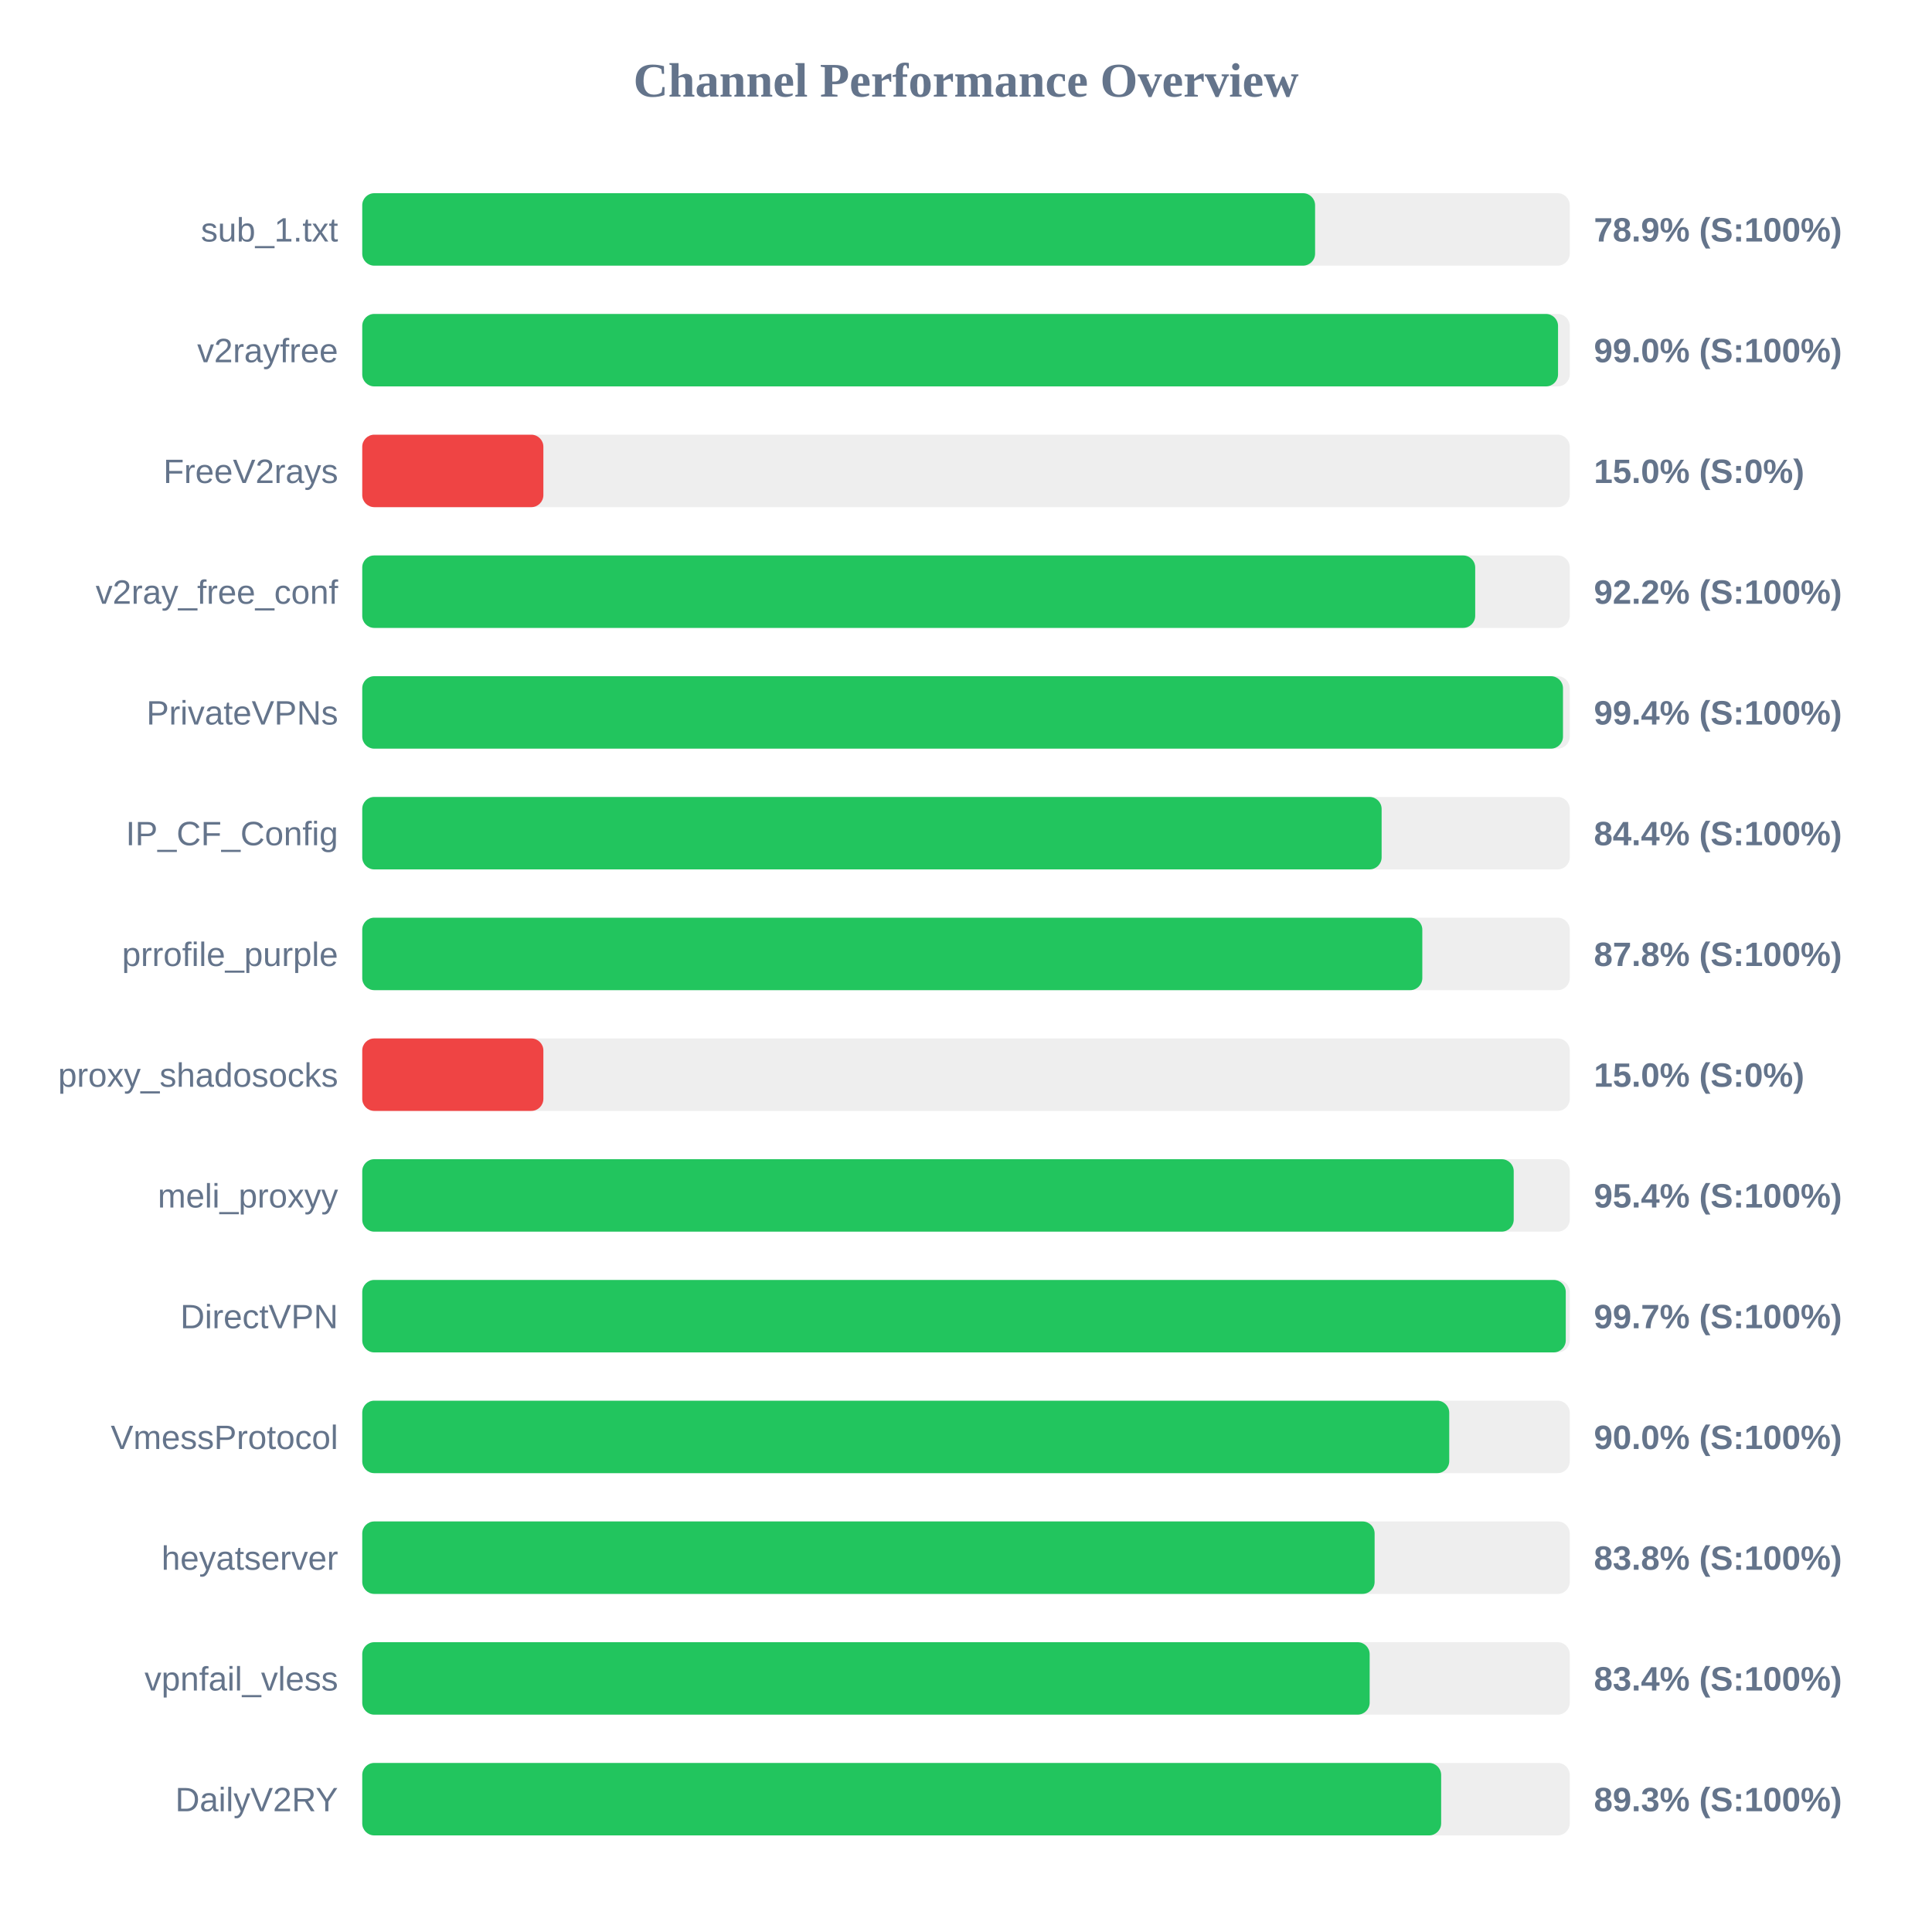
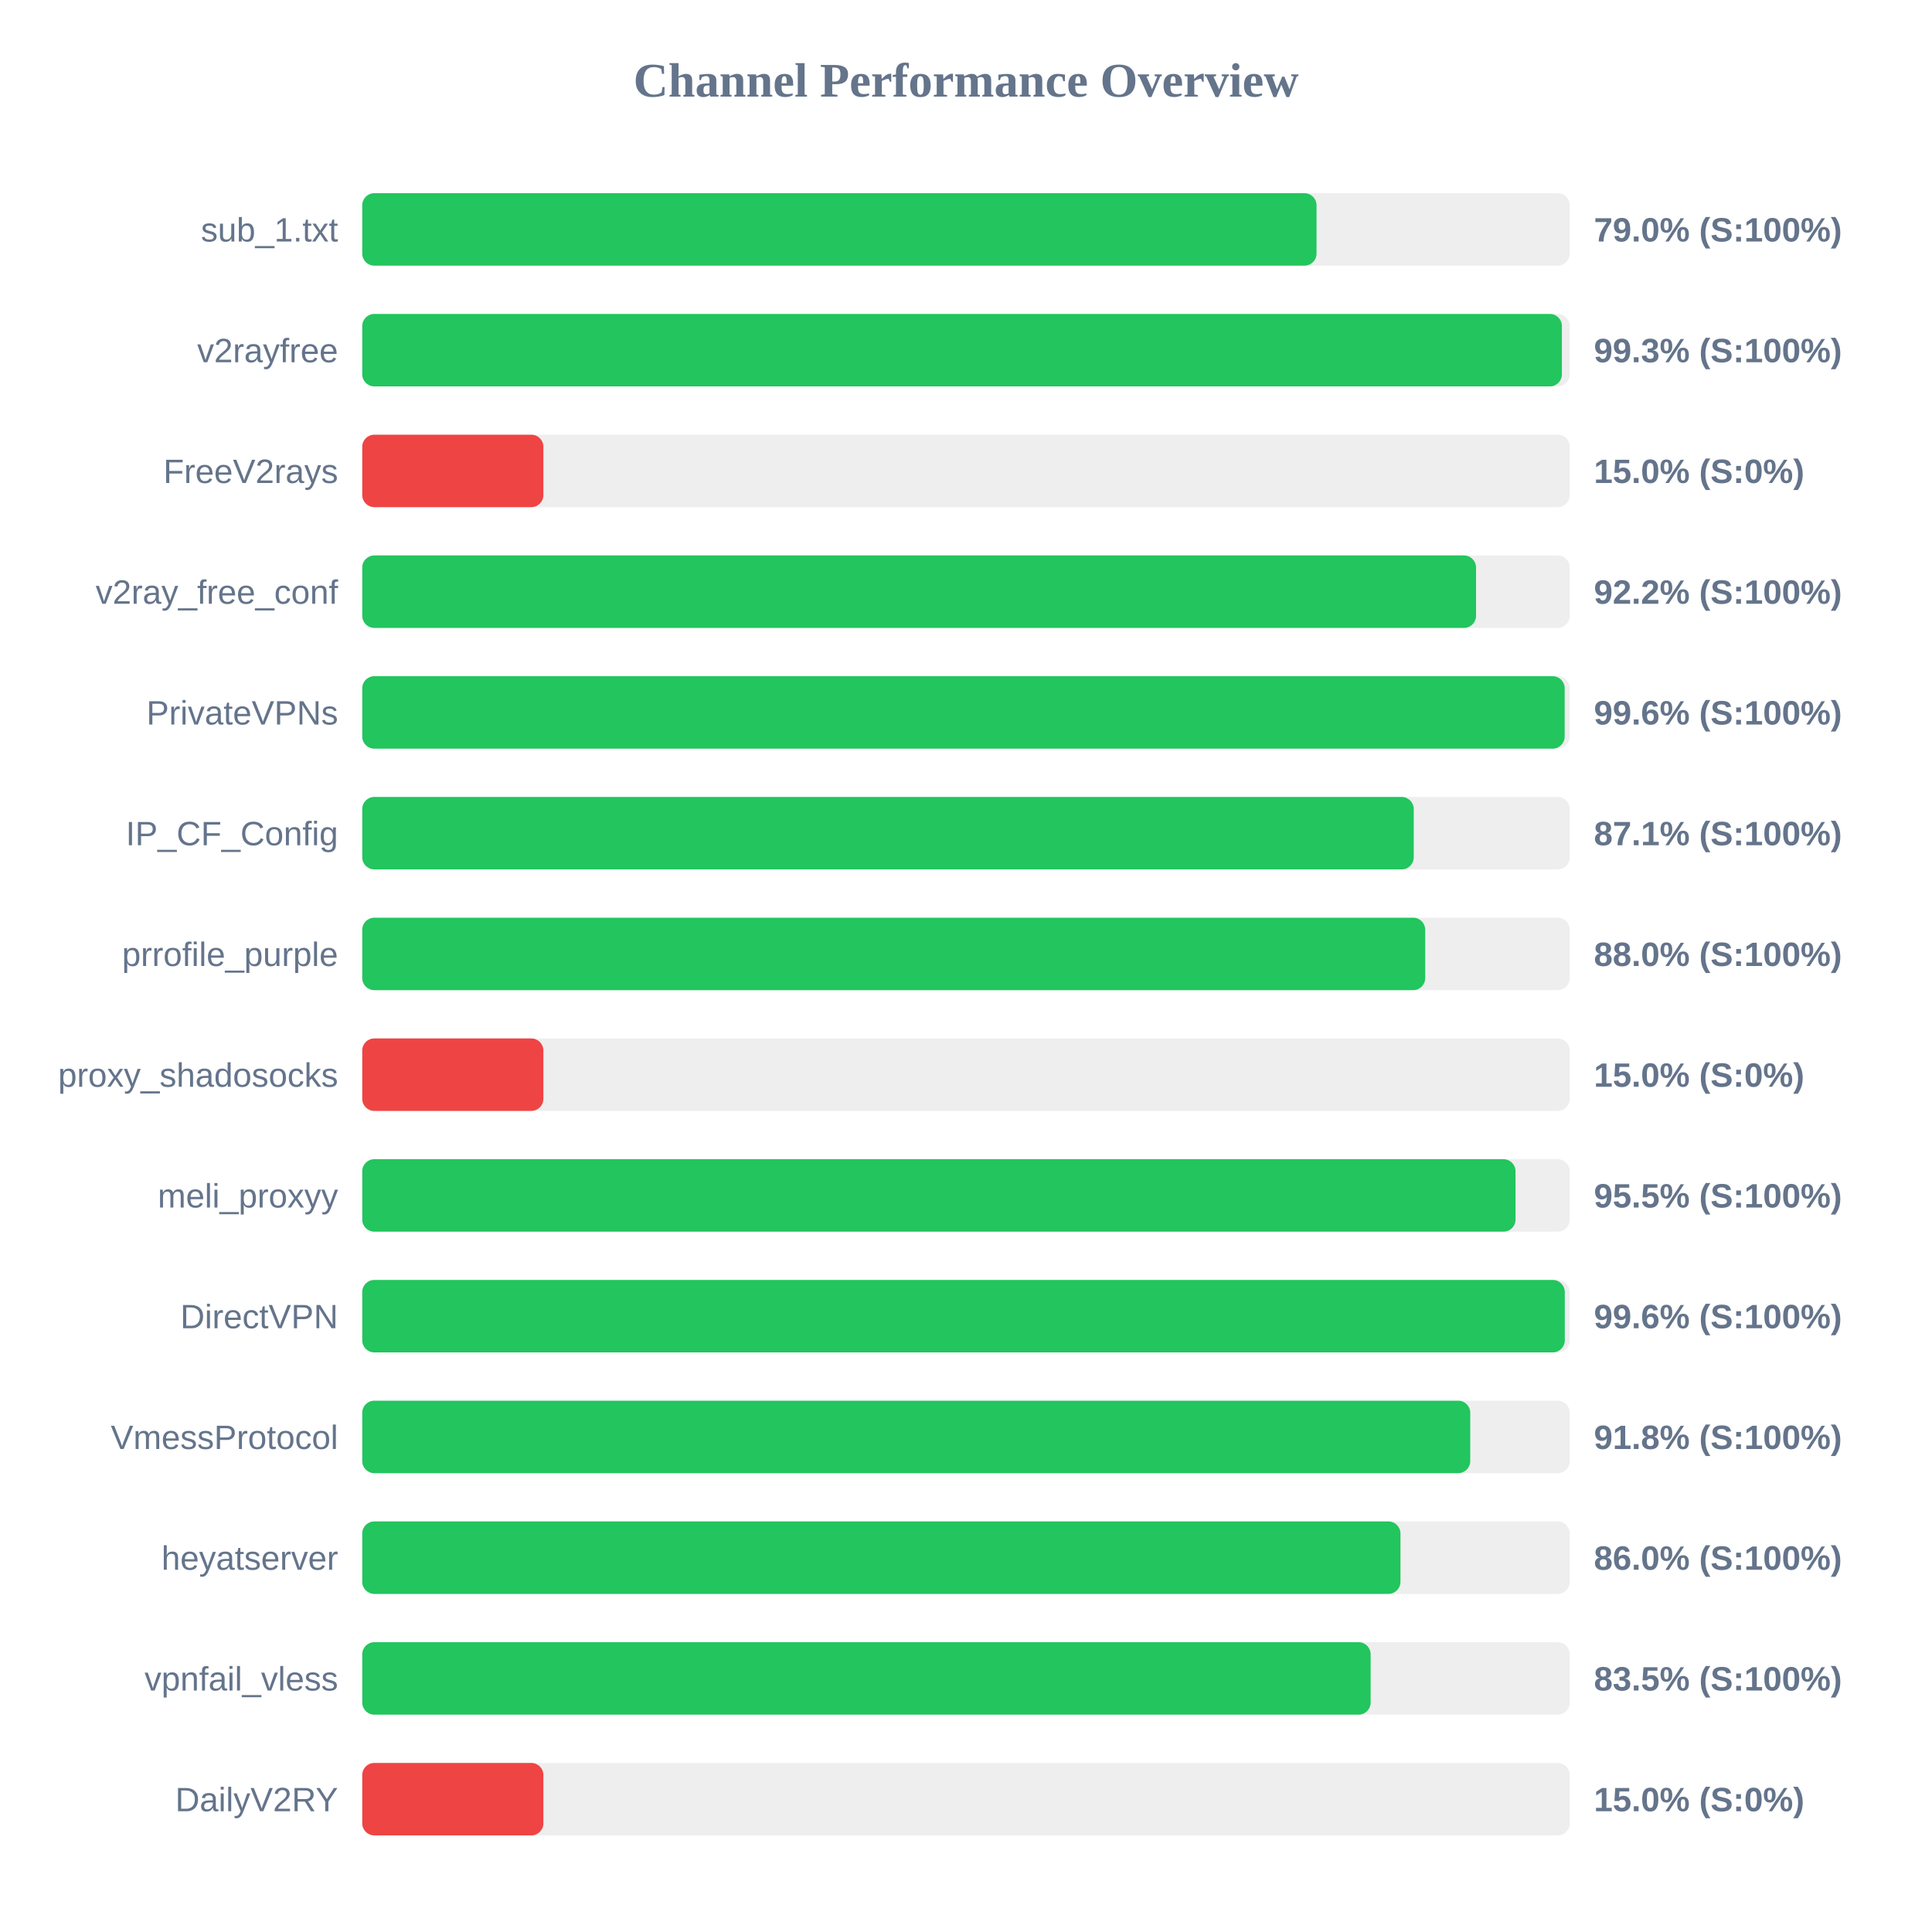
<svg xmlns="http://www.w3.org/2000/svg" width="800" height="800" version="1.1">
  <style>
        .row { font: 14px Arial; fill: #64748b; }
        .score { font: bold 14px Arial; fill: #64748b; }
    </style>
  <text x="400" y="40" text-anchor="middle" font-size="20px" font-weight="bold" fill="#64748b">Channel Performance Overview</text>
  <rect x="150" y="80" width="500" height="30" fill="#eee" rx="5" />
-   <rect x="150" y="80" width="394.55" height="30" fill="#22c55e" rx="5" />
+   <rect x="150" y="80" width="395.15" height="30" fill="#22c55e" rx="5" />
  <text x="140" y="100" text-anchor="end" class="row">sub_1.txt</text>
-   <text x="660" y="100" text-anchor="start" class="score">78.9% (S:100%)</text>
+   <text x="660" y="100" text-anchor="start" class="score">79.0% (S:100%)</text>
  <rect x="150" y="130" width="500" height="30" fill="#eee" rx="5" />
-   <rect x="150" y="130" width="495.15" height="30" fill="#22c55e" rx="5" />
+   <rect x="150" y="130" width="496.75" height="30" fill="#22c55e" rx="5" />
  <text x="140" y="150" text-anchor="end" class="row">v2rayfree</text>
-   <text x="660" y="150" text-anchor="start" class="score">99.0% (S:100%)</text>
+   <text x="660" y="150" text-anchor="start" class="score">99.3% (S:100%)</text>
  <rect x="150" y="180" width="500" height="30" fill="#eee" rx="5" />
  <rect x="150" y="180" width="75.0" height="30" fill="#ef4444" rx="5" />
  <text x="140" y="200" text-anchor="end" class="row">FreeV2rays</text>
  <text x="660" y="200" text-anchor="start" class="score">15.0% (S:0%)</text>
  <rect x="150" y="230" width="500" height="30" fill="#eee" rx="5" />
-   <rect x="150" y="230" width="460.85" height="30" fill="#22c55e" rx="5" />
+   <rect x="150" y="230" width="461.2" height="30" fill="#22c55e" rx="5" />
  <text x="140" y="250" text-anchor="end" class="row">v2ray_free_conf</text>
  <text x="660" y="250" text-anchor="start" class="score">92.2% (S:100%)</text>
  <rect x="150" y="280" width="500" height="30" fill="#eee" rx="5" />
-   <rect x="150" y="280" width="497.2" height="30" fill="#22c55e" rx="5" />
+   <rect x="150" y="280" width="497.9" height="30" fill="#22c55e" rx="5" />
  <text x="140" y="300" text-anchor="end" class="row">PrivateVPNs</text>
-   <text x="660" y="300" text-anchor="start" class="score">99.4% (S:100%)</text>
+   <text x="660" y="300" text-anchor="start" class="score">99.6% (S:100%)</text>
  <rect x="150" y="330" width="500" height="30" fill="#eee" rx="5" />
-   <rect x="150" y="330" width="422.1" height="30" fill="#22c55e" rx="5" />
+   <rect x="150" y="330" width="435.4" height="30" fill="#22c55e" rx="5" />
  <text x="140" y="350" text-anchor="end" class="row">IP_CF_Config</text>
-   <text x="660" y="350" text-anchor="start" class="score">84.4% (S:100%)</text>
+   <text x="660" y="350" text-anchor="start" class="score">87.1% (S:100%)</text>
  <rect x="150" y="380" width="500" height="30" fill="#eee" rx="5" />
-   <rect x="150" y="380" width="438.95" height="30" fill="#22c55e" rx="5" />
+   <rect x="150" y="380" width="440.15" height="30" fill="#22c55e" rx="5" />
  <text x="140" y="400" text-anchor="end" class="row">prrofile_purple</text>
-   <text x="660" y="400" text-anchor="start" class="score">87.8% (S:100%)</text>
+   <text x="660" y="400" text-anchor="start" class="score">88.0% (S:100%)</text>
  <rect x="150" y="430" width="500" height="30" fill="#eee" rx="5" />
  <rect x="150" y="430" width="75.0" height="30" fill="#ef4444" rx="5" />
  <text x="140" y="450" text-anchor="end" class="row">proxy_shadosocks</text>
  <text x="660" y="450" text-anchor="start" class="score">15.0% (S:0%)</text>
  <rect x="150" y="480" width="500" height="30" fill="#eee" rx="5" />
-   <rect x="150" y="480" width="476.8" height="30" fill="#22c55e" rx="5" />
+   <rect x="150" y="480" width="477.55" height="30" fill="#22c55e" rx="5" />
  <text x="140" y="500" text-anchor="end" class="row">meli_proxyy</text>
-   <text x="660" y="500" text-anchor="start" class="score">95.4% (S:100%)</text>
+   <text x="660" y="500" text-anchor="start" class="score">95.5% (S:100%)</text>
  <rect x="150" y="530" width="500" height="30" fill="#eee" rx="5" />
-   <rect x="150" y="530" width="498.35" height="30" fill="#22c55e" rx="5" />
+   <rect x="150" y="530" width="497.95" height="30" fill="#22c55e" rx="5" />
  <text x="140" y="550" text-anchor="end" class="row">DirectVPN</text>
-   <text x="660" y="550" text-anchor="start" class="score">99.7% (S:100%)</text>
+   <text x="660" y="550" text-anchor="start" class="score">99.6% (S:100%)</text>
  <rect x="150" y="580" width="500" height="30" fill="#eee" rx="5" />
-   <rect x="150" y="580" width="450.1" height="30" fill="#22c55e" rx="5" />
+   <rect x="150" y="580" width="458.8" height="30" fill="#22c55e" rx="5" />
  <text x="140" y="600" text-anchor="end" class="row">VmessProtocol</text>
-   <text x="660" y="600" text-anchor="start" class="score">90.0% (S:100%)</text>
+   <text x="660" y="600" text-anchor="start" class="score">91.8% (S:100%)</text>
  <rect x="150" y="630" width="500" height="30" fill="#eee" rx="5" />
-   <rect x="150" y="630" width="419.2" height="30" fill="#22c55e" rx="5" />
+   <rect x="150" y="630" width="429.9" height="30" fill="#22c55e" rx="5" />
  <text x="140" y="650" text-anchor="end" class="row">heyatserver</text>
-   <text x="660" y="650" text-anchor="start" class="score">83.8% (S:100%)</text>
+   <text x="660" y="650" text-anchor="start" class="score">86.0% (S:100%)</text>
  <rect x="150" y="680" width="500" height="30" fill="#eee" rx="5" />
-   <rect x="150" y="680" width="417.15" height="30" fill="#22c55e" rx="5" />
+   <rect x="150" y="680" width="417.55" height="30" fill="#22c55e" rx="5" />
  <text x="140" y="700" text-anchor="end" class="row">vpnfail_vless</text>
-   <text x="660" y="700" text-anchor="start" class="score">83.4% (S:100%)</text>
+   <text x="660" y="700" text-anchor="start" class="score">83.5% (S:100%)</text>
  <rect x="150" y="730" width="500" height="30" fill="#eee" rx="5" />
-   <rect x="150" y="730" width="446.75" height="30" fill="#22c55e" rx="5" />
+   <rect x="150" y="730" width="75.0" height="30" fill="#ef4444" rx="5" />
  <text x="140" y="750" text-anchor="end" class="row">DailyV2RY</text>
-   <text x="660" y="750" text-anchor="start" class="score">89.3% (S:100%)</text>
+   <text x="660" y="750" text-anchor="start" class="score">15.0% (S:0%)</text>
</svg>
